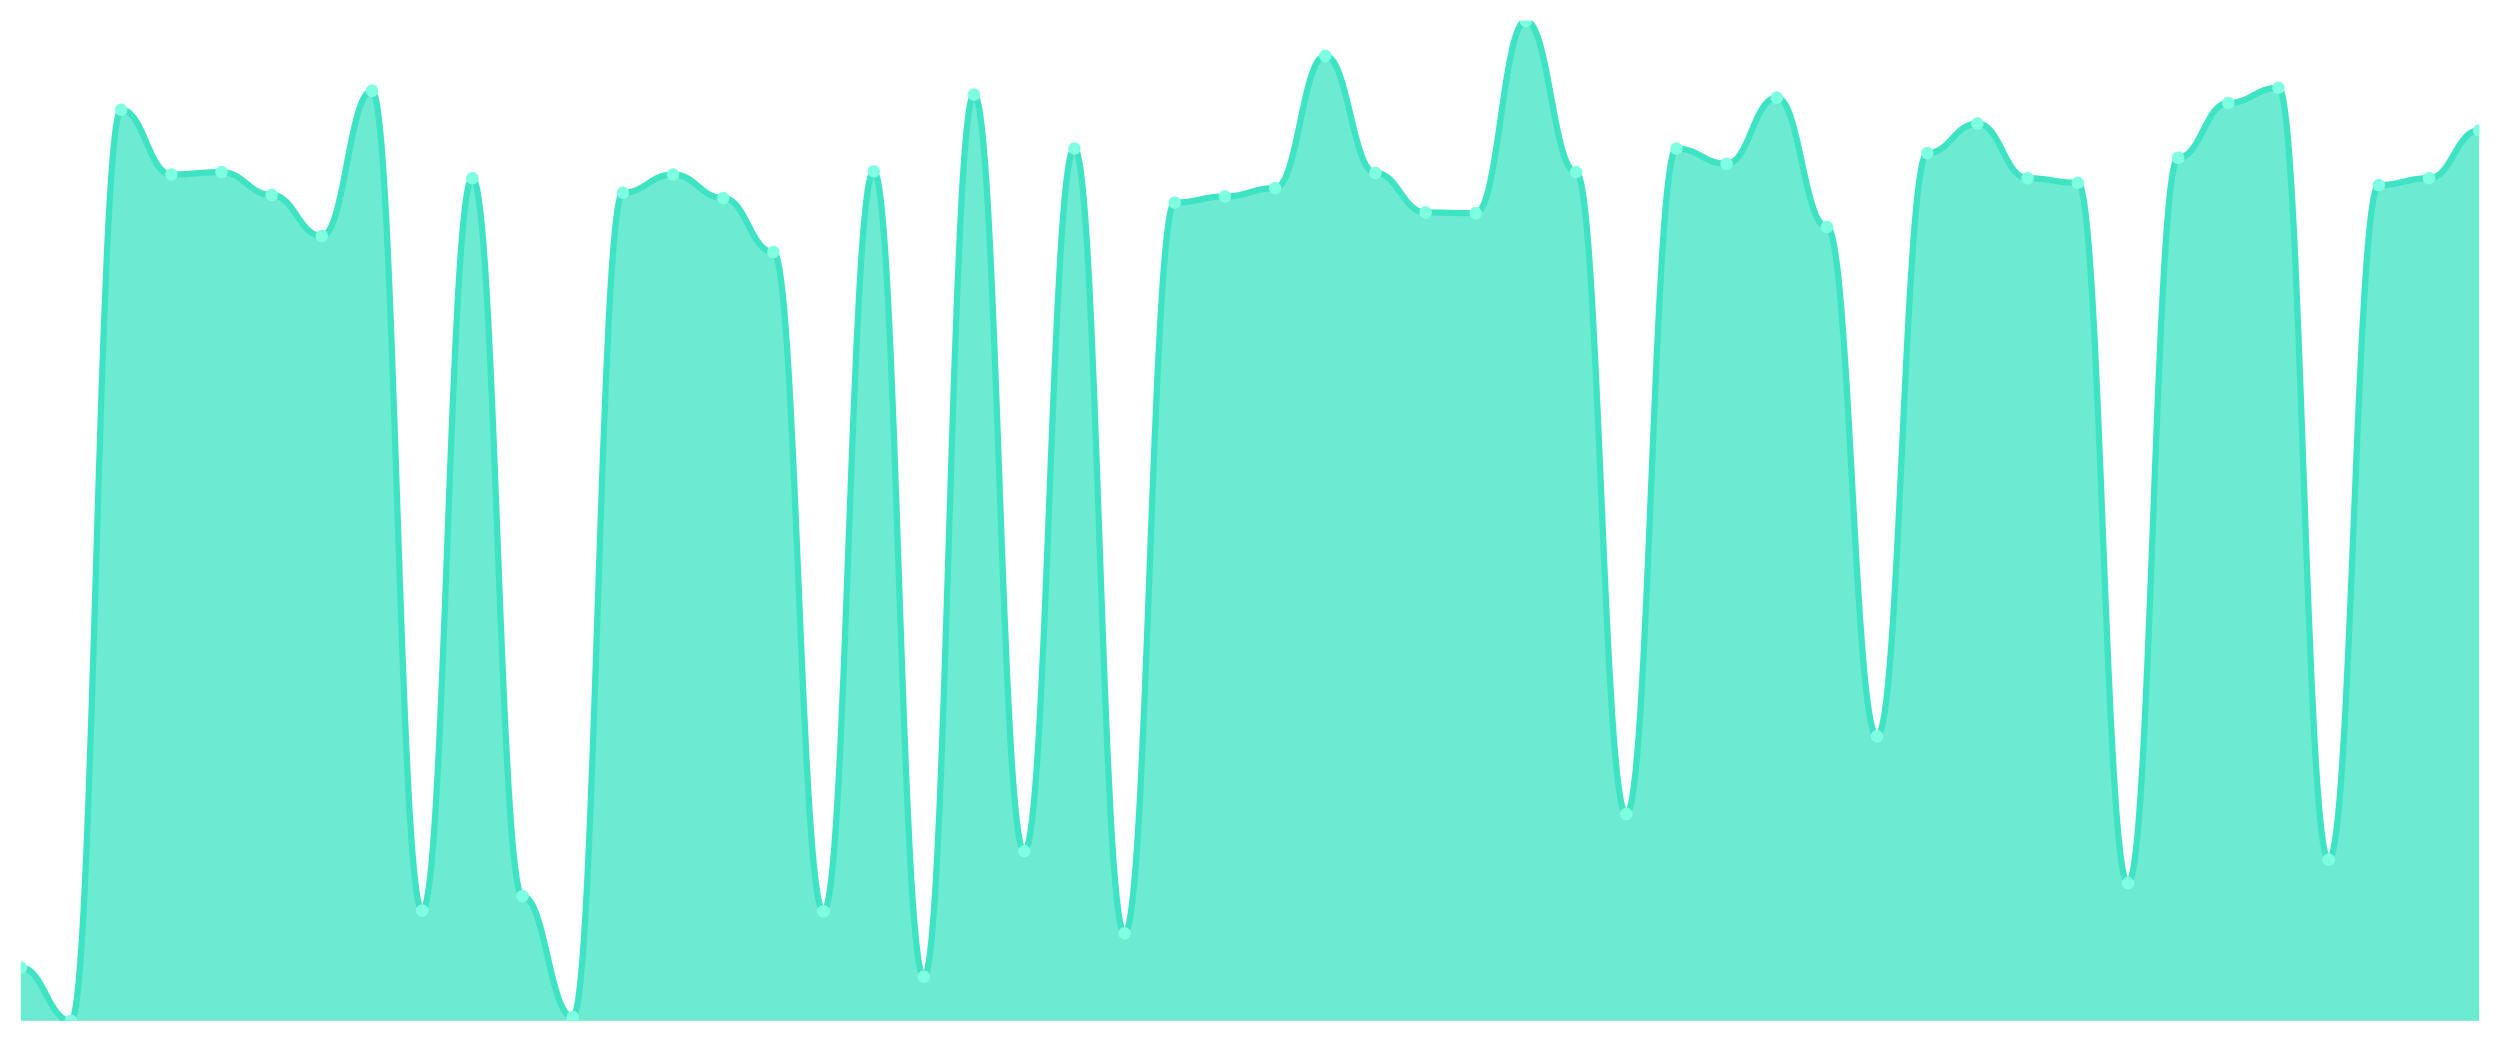
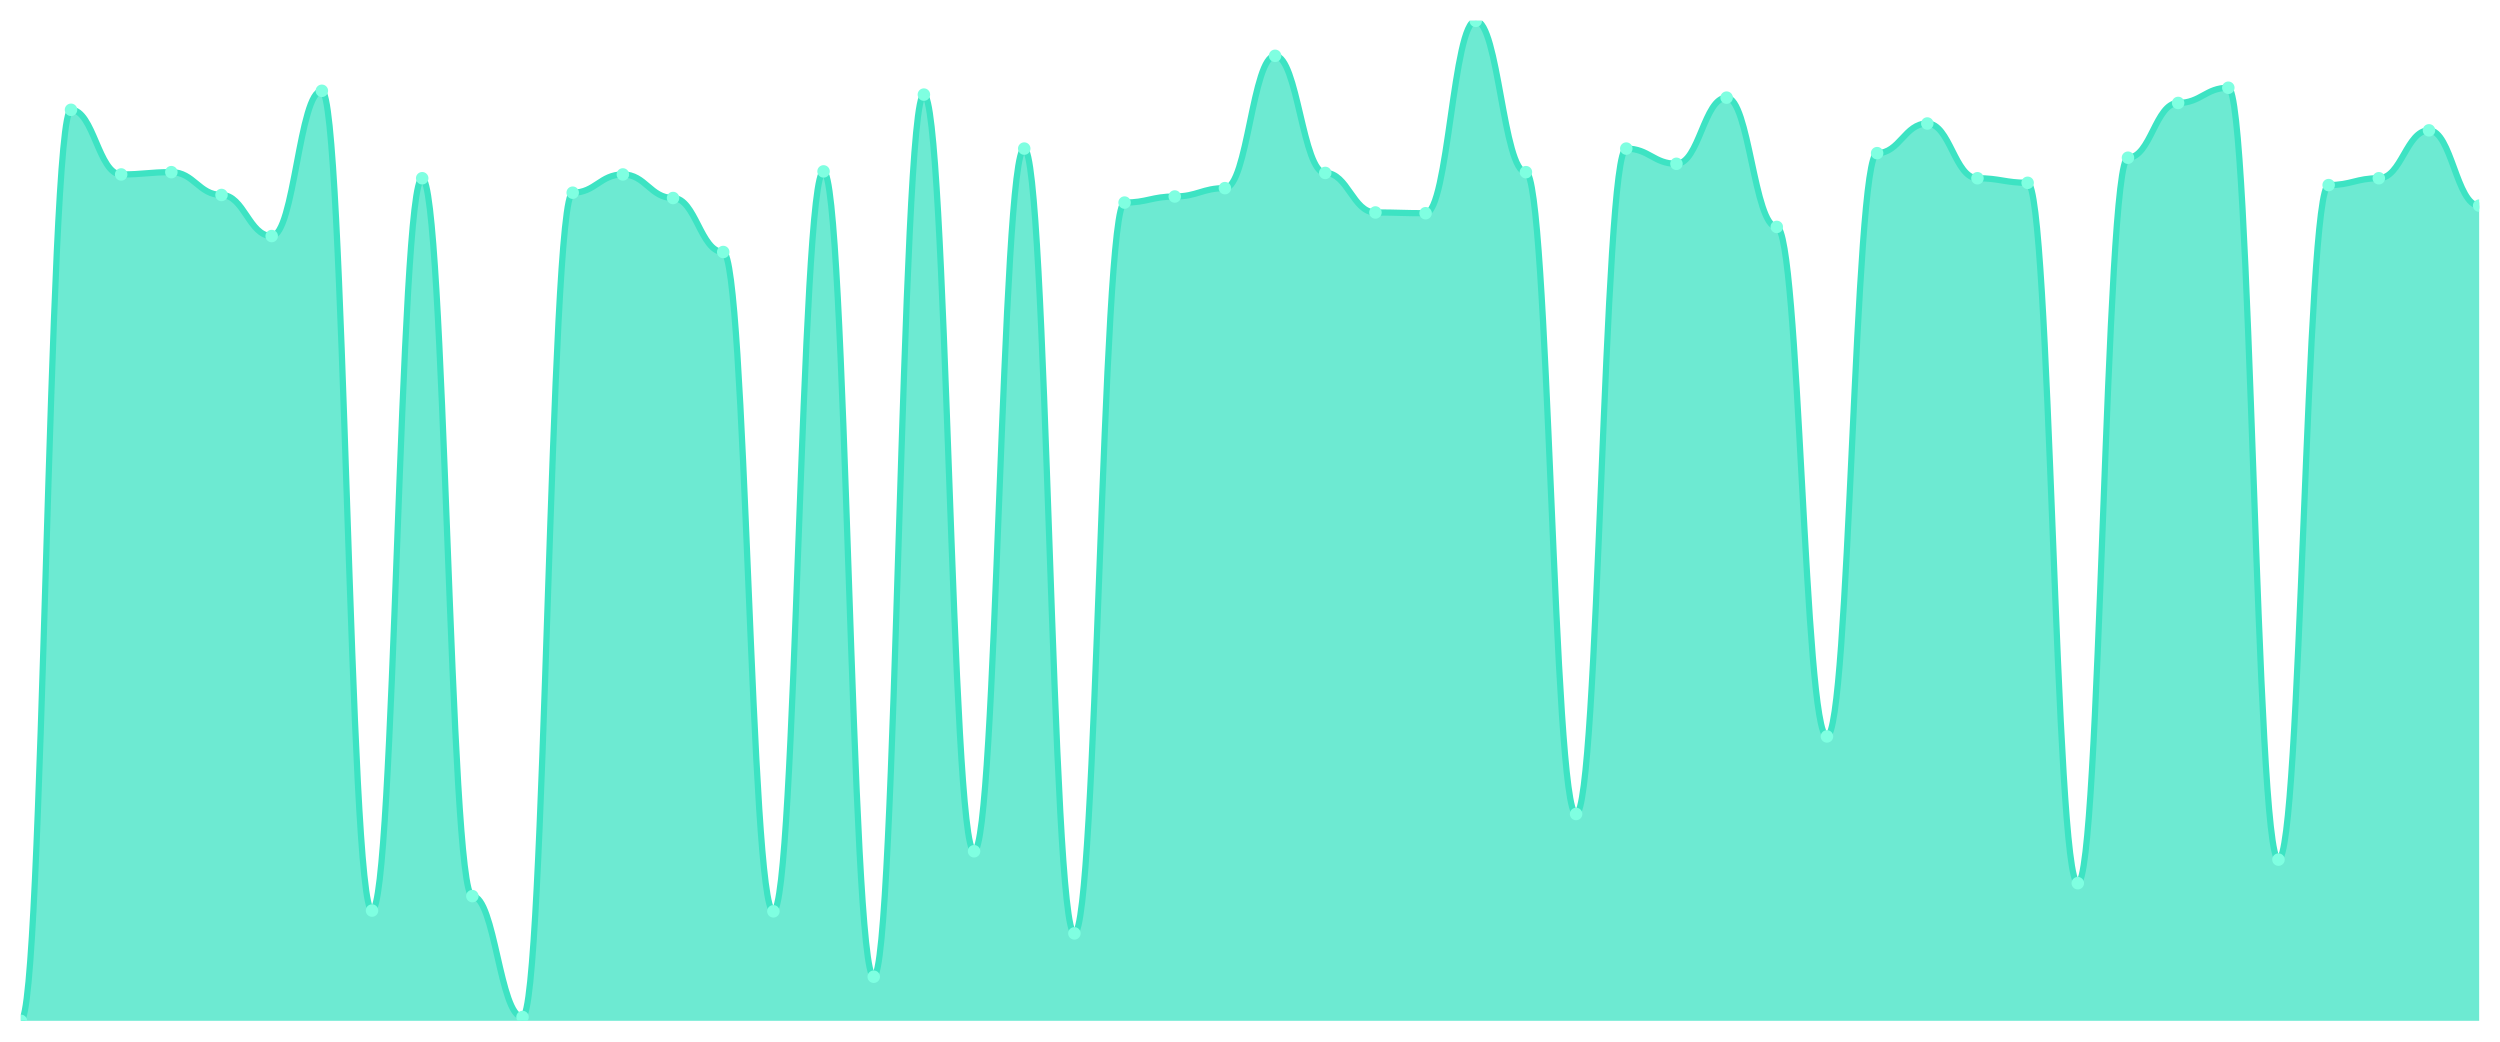
<svg xmlns="http://www.w3.org/2000/svg" viewBox="0 0 1200 500" width="1200" height="500">
  <defs>
    <clipPath id="c">
      <rect x="10" y="10" width="1180" height="480" />
    </clipPath>
  </defs>
  <rect width="1200" height="500" fill="none" />
  <g clip-path="url(#c)">
-     <path d="M 10,490 L 10,464.449 C 20.837,464.449 23.245,490 34.082,490 C 44.918,490 47.327,52.707 58.163,52.707 C 69,52.707 71.408,83.734 82.245,83.734 C 93.082,83.734 95.49,82.639 106.327,82.639 C 117.163,82.639 119.571,93.589 130.408,93.589 C 141.245,93.589 143.653,113.3 154.49,113.3 C 165.327,113.3 167.735,43.582 178.571,43.582 C 189.408,43.582 191.816,437.072 202.653,437.072 C 213.49,437.072 215.898,85.559 226.735,85.559 C 237.571,85.559 239.98,430.137 250.816,430.137 C 261.653,430.137 264.061,488.175 274.898,488.175 C 285.735,488.175 288.143,92.494 298.98,92.494 C 309.816,92.494 312.224,83.734 323.061,83.734 C 333.898,83.734 336.306,95.049 347.143,95.049 C 357.98,95.049 360.388,120.966 371.224,120.966 C 382.061,120.966 384.469,437.437 395.306,437.437 C 406.143,437.437 408.551,82.274 419.388,82.274 C 430.224,82.274 432.633,468.829 443.469,468.829 C 454.306,468.829 456.714,45.407 467.551,45.407 C 478.388,45.407 480.796,408.601 491.633,408.601 C 502.469,408.601 504.878,71.323 515.714,71.323 C 526.551,71.323 528.959,448.023 539.796,448.023 C 550.633,448.023 553.041,97.24 563.878,97.24 C 574.714,97.24 577.122,94.319 587.959,94.319 C 598.796,94.319 601.204,90.304 612.041,90.304 C 622.878,90.304 625.286,26.791 636.122,26.791 C 646.959,26.791 649.367,83.004 660.204,83.004 C 671.041,83.004 673.449,101.985 684.286,101.985 C 695.122,101.985 697.531,102.35 708.367,102.35 C 719.204,102.35 721.612,10 732.449,10 C 743.286,10 745.694,82.639 756.531,82.639 C 767.367,82.639 769.776,390.715 780.612,390.715 C 791.449,390.715 793.857,71.323 804.694,71.323 C 815.531,71.323 817.939,78.624 828.776,78.624 C 839.612,78.624 842.02,46.867 852.857,46.867 C 863.694,46.867 866.102,108.92 876.939,108.92 C 887.776,108.92 890.184,353.483 901.02,353.483 C 911.857,353.483 914.265,73.513 925.102,73.513 C 935.939,73.513 938.347,59.278 949.184,59.278 C 960.02,59.278 962.429,85.559 973.265,85.559 C 984.102,85.559 986.51,87.749 997.347,87.749 C 1008.184,87.749 1010.592,423.932 1021.429,423.932 C 1032.265,423.932 1034.673,75.703 1045.51,75.703 C 1056.347,75.703 1058.755,49.422 1069.592,49.422 C 1080.429,49.422 1082.837,42.122 1093.673,42.122 C 1104.51,42.122 1106.918,412.616 1117.755,412.616 C 1128.592,412.616 1131,88.844 1141.837,88.844 C 1152.673,88.844 1155.082,85.559 1165.918,85.559 C 1176.755,85.559 1179.163,62.563 1190,62.563 L 1190,490 Z" fill="rgba(61,227,195,0.75)" />
-     <path d="M 10,464.449 C 20.837,464.449 23.245,490 34.082,490 C 44.918,490 47.327,52.707 58.163,52.707 C 69,52.707 71.408,83.734 82.245,83.734 C 93.082,83.734 95.49,82.639 106.327,82.639 C 117.163,82.639 119.571,93.589 130.408,93.589 C 141.245,93.589 143.653,113.3 154.49,113.3 C 165.327,113.3 167.735,43.582 178.571,43.582 C 189.408,43.582 191.816,437.072 202.653,437.072 C 213.49,437.072 215.898,85.559 226.735,85.559 C 237.571,85.559 239.98,430.137 250.816,430.137 C 261.653,430.137 264.061,488.175 274.898,488.175 C 285.735,488.175 288.143,92.494 298.98,92.494 C 309.816,92.494 312.224,83.734 323.061,83.734 C 333.898,83.734 336.306,95.049 347.143,95.049 C 357.98,95.049 360.388,120.966 371.224,120.966 C 382.061,120.966 384.469,437.437 395.306,437.437 C 406.143,437.437 408.551,82.274 419.388,82.274 C 430.224,82.274 432.633,468.829 443.469,468.829 C 454.306,468.829 456.714,45.407 467.551,45.407 C 478.388,45.407 480.796,408.601 491.633,408.601 C 502.469,408.601 504.878,71.323 515.714,71.323 C 526.551,71.323 528.959,448.023 539.796,448.023 C 550.633,448.023 553.041,97.24 563.878,97.24 C 574.714,97.24 577.122,94.319 587.959,94.319 C 598.796,94.319 601.204,90.304 612.041,90.304 C 622.878,90.304 625.286,26.791 636.122,26.791 C 646.959,26.791 649.367,83.004 660.204,83.004 C 671.041,83.004 673.449,101.985 684.286,101.985 C 695.122,101.985 697.531,102.35 708.367,102.35 C 719.204,102.35 721.612,10 732.449,10 C 743.286,10 745.694,82.639 756.531,82.639 C 767.367,82.639 769.776,390.715 780.612,390.715 C 791.449,390.715 793.857,71.323 804.694,71.323 C 815.531,71.323 817.939,78.624 828.776,78.624 C 839.612,78.624 842.02,46.867 852.857,46.867 C 863.694,46.867 866.102,108.92 876.939,108.92 C 887.776,108.92 890.184,353.483 901.02,353.483 C 911.857,353.483 914.265,73.513 925.102,73.513 C 935.939,73.513 938.347,59.278 949.184,59.278 C 960.02,59.278 962.429,85.559 973.265,85.559 C 984.102,85.559 986.51,87.749 997.347,87.749 C 1008.184,87.749 1010.592,423.932 1021.429,423.932 C 1032.265,423.932 1034.673,75.703 1045.51,75.703 C 1056.347,75.703 1058.755,49.422 1069.592,49.422 C 1080.429,49.422 1082.837,42.122 1093.673,42.122 C 1104.51,42.122 1106.918,412.616 1117.755,412.616 C 1128.592,412.616 1131,88.844 1141.837,88.844 C 1152.673,88.844 1155.082,85.559 1165.918,85.559 C 1176.755,85.559 1179.163,62.563 1190,62.563" fill="none" stroke="#3de3c3" stroke-width="3" stroke-linecap="round" stroke-linejoin="round" />
-     <circle cx="10" cy="464.449" r="3" fill="#7fffe1" />
-     <circle cx="34.082" cy="490" r="3" fill="#7fffe1" />
-     <circle cx="58.163" cy="52.707" r="3" fill="#7fffe1" />
-     <circle cx="82.245" cy="83.734" r="3" fill="#7fffe1" />
-     <circle cx="106.327" cy="82.639" r="3" fill="#7fffe1" />
-     <circle cx="130.408" cy="93.589" r="3" fill="#7fffe1" />
-     <circle cx="154.49" cy="113.3" r="3" fill="#7fffe1" />
-     <circle cx="178.571" cy="43.582" r="3" fill="#7fffe1" />
-     <circle cx="202.653" cy="437.072" r="3" fill="#7fffe1" />
-     <circle cx="226.735" cy="85.559" r="3" fill="#7fffe1" />
-     <circle cx="250.816" cy="430.137" r="3" fill="#7fffe1" />
-     <circle cx="274.898" cy="488.175" r="3" fill="#7fffe1" />
-     <circle cx="298.98" cy="92.494" r="3" fill="#7fffe1" />
-     <circle cx="323.061" cy="83.734" r="3" fill="#7fffe1" />
-     <circle cx="347.143" cy="95.049" r="3" fill="#7fffe1" />
-     <circle cx="371.224" cy="120.966" r="3" fill="#7fffe1" />
-     <circle cx="395.306" cy="437.437" r="3" fill="#7fffe1" />
-     <circle cx="419.388" cy="82.274" r="3" fill="#7fffe1" />
-     <circle cx="443.469" cy="468.829" r="3" fill="#7fffe1" />
-     <circle cx="467.551" cy="45.407" r="3" fill="#7fffe1" />
-     <circle cx="491.633" cy="408.601" r="3" fill="#7fffe1" />
-     <circle cx="515.714" cy="71.323" r="3" fill="#7fffe1" />
-     <circle cx="539.796" cy="448.023" r="3" fill="#7fffe1" />
-     <circle cx="563.878" cy="97.24" r="3" fill="#7fffe1" />
-     <circle cx="587.959" cy="94.319" r="3" fill="#7fffe1" />
-     <circle cx="612.041" cy="90.304" r="3" fill="#7fffe1" />
-     <circle cx="636.122" cy="26.791" r="3" fill="#7fffe1" />
-     <circle cx="660.204" cy="83.004" r="3" fill="#7fffe1" />
-     <circle cx="684.286" cy="101.985" r="3" fill="#7fffe1" />
-     <circle cx="708.367" cy="102.35" r="3" fill="#7fffe1" />
-     <circle cx="732.449" cy="10" r="3" fill="#7fffe1" />
-     <circle cx="756.531" cy="82.639" r="3" fill="#7fffe1" />
-     <circle cx="780.612" cy="390.715" r="3" fill="#7fffe1" />
-     <circle cx="804.694" cy="71.323" r="3" fill="#7fffe1" />
-     <circle cx="828.776" cy="78.624" r="3" fill="#7fffe1" />
-     <circle cx="852.857" cy="46.867" r="3" fill="#7fffe1" />
-     <circle cx="876.939" cy="108.92" r="3" fill="#7fffe1" />
-     <circle cx="901.02" cy="353.483" r="3" fill="#7fffe1" />
-     <circle cx="925.102" cy="73.513" r="3" fill="#7fffe1" />
-     <circle cx="949.184" cy="59.278" r="3" fill="#7fffe1" />
-     <circle cx="973.265" cy="85.559" r="3" fill="#7fffe1" />
-     <circle cx="997.347" cy="87.749" r="3" fill="#7fffe1" />
-     <circle cx="1021.429" cy="423.932" r="3" fill="#7fffe1" />
-     <circle cx="1045.51" cy="75.703" r="3" fill="#7fffe1" />
-     <circle cx="1069.592" cy="49.422" r="3" fill="#7fffe1" />
-     <circle cx="1093.673" cy="42.122" r="3" fill="#7fffe1" />
-     <circle cx="1117.755" cy="412.616" r="3" fill="#7fffe1" />
-     <circle cx="1141.837" cy="88.844" r="3" fill="#7fffe1" />
-     <circle cx="1165.918" cy="85.559" r="3" fill="#7fffe1" />
-     <circle cx="1190" cy="62.563" r="3" fill="#7fffe1" />
+     <path d="M 10,490 L 10,490 C 20.837,490 23.245,52.707 34.082,52.707 C 44.918,52.707 47.327,83.734 58.163,83.734 C 69,83.734 71.408,82.639 82.245,82.639 C 93.082,82.639 95.49,93.589 106.327,93.589 C 117.163,93.589 119.571,113.3 130.408,113.3 C 141.245,113.3 143.653,43.582 154.49,43.582 C 165.327,43.582 167.735,437.072 178.571,437.072 C 189.408,437.072 191.816,85.559 202.653,85.559 C 213.49,85.559 215.898,430.137 226.735,430.137 C 237.571,430.137 239.98,488.175 250.816,488.175 C 261.653,488.175 264.061,92.494 274.898,92.494 C 285.735,92.494 288.143,83.734 298.98,83.734 C 309.816,83.734 312.224,95.049 323.061,95.049 C 333.898,95.049 336.306,120.966 347.143,120.966 C 357.98,120.966 360.388,437.437 371.224,437.437 C 382.061,437.437 384.469,82.274 395.306,82.274 C 406.143,82.274 408.551,468.829 419.388,468.829 C 430.224,468.829 432.633,45.407 443.469,45.407 C 454.306,45.407 456.714,408.601 467.551,408.601 C 478.388,408.601 480.796,71.323 491.633,71.323 C 502.469,71.323 504.878,448.023 515.714,448.023 C 526.551,448.023 528.959,97.24 539.796,97.24 C 550.633,97.24 553.041,94.319 563.878,94.319 C 574.714,94.319 577.122,90.304 587.959,90.304 C 598.796,90.304 601.204,26.791 612.041,26.791 C 622.878,26.791 625.286,83.004 636.122,83.004 C 646.959,83.004 649.367,101.985 660.204,101.985 C 671.041,101.985 673.449,102.35 684.286,102.35 C 695.122,102.35 697.531,10 708.367,10 C 719.204,10 721.612,82.639 732.449,82.639 C 743.286,82.639 745.694,390.715 756.531,390.715 C 767.367,390.715 769.776,71.323 780.612,71.323 C 791.449,71.323 793.857,78.624 804.694,78.624 C 815.531,78.624 817.939,46.867 828.776,46.867 C 839.612,46.867 842.02,108.92 852.857,108.92 C 863.694,108.92 866.102,353.483 876.939,353.483 C 887.776,353.483 890.184,73.513 901.02,73.513 C 911.857,73.513 914.265,59.278 925.102,59.278 C 935.939,59.278 938.347,85.559 949.184,85.559 C 960.02,85.559 962.429,87.749 973.265,87.749 C 984.102,87.749 986.51,423.932 997.347,423.932 C 1008.184,423.932 1010.592,75.703 1021.429,75.703 C 1032.265,75.703 1034.673,49.422 1045.51,49.422 C 1056.347,49.422 1058.755,42.122 1069.592,42.122 C 1080.429,42.122 1082.837,412.616 1093.673,412.616 C 1104.51,412.616 1106.918,88.844 1117.755,88.844 C 1128.592,88.844 1131,85.559 1141.837,85.559 C 1152.673,85.559 1155.082,62.563 1165.918,62.563 C 1176.755,62.563 1179.163,98.7 1190,98.7 L 1190,490 Z" fill="rgba(61,227,195,0.75)" />
+     <path d="M 10,490 C 20.837,490 23.245,52.707 34.082,52.707 C 44.918,52.707 47.327,83.734 58.163,83.734 C 69,83.734 71.408,82.639 82.245,82.639 C 93.082,82.639 95.49,93.589 106.327,93.589 C 117.163,93.589 119.571,113.3 130.408,113.3 C 141.245,113.3 143.653,43.582 154.49,43.582 C 165.327,43.582 167.735,437.072 178.571,437.072 C 189.408,437.072 191.816,85.559 202.653,85.559 C 213.49,85.559 215.898,430.137 226.735,430.137 C 237.571,430.137 239.98,488.175 250.816,488.175 C 261.653,488.175 264.061,92.494 274.898,92.494 C 285.735,92.494 288.143,83.734 298.98,83.734 C 309.816,83.734 312.224,95.049 323.061,95.049 C 333.898,95.049 336.306,120.966 347.143,120.966 C 357.98,120.966 360.388,437.437 371.224,437.437 C 382.061,437.437 384.469,82.274 395.306,82.274 C 406.143,82.274 408.551,468.829 419.388,468.829 C 430.224,468.829 432.633,45.407 443.469,45.407 C 454.306,45.407 456.714,408.601 467.551,408.601 C 478.388,408.601 480.796,71.323 491.633,71.323 C 502.469,71.323 504.878,448.023 515.714,448.023 C 526.551,448.023 528.959,97.24 539.796,97.24 C 550.633,97.24 553.041,94.319 563.878,94.319 C 574.714,94.319 577.122,90.304 587.959,90.304 C 598.796,90.304 601.204,26.791 612.041,26.791 C 622.878,26.791 625.286,83.004 636.122,83.004 C 646.959,83.004 649.367,101.985 660.204,101.985 C 671.041,101.985 673.449,102.35 684.286,102.35 C 695.122,102.35 697.531,10 708.367,10 C 719.204,10 721.612,82.639 732.449,82.639 C 743.286,82.639 745.694,390.715 756.531,390.715 C 767.367,390.715 769.776,71.323 780.612,71.323 C 791.449,71.323 793.857,78.624 804.694,78.624 C 815.531,78.624 817.939,46.867 828.776,46.867 C 839.612,46.867 842.02,108.92 852.857,108.92 C 863.694,108.92 866.102,353.483 876.939,353.483 C 887.776,353.483 890.184,73.513 901.02,73.513 C 911.857,73.513 914.265,59.278 925.102,59.278 C 935.939,59.278 938.347,85.559 949.184,85.559 C 960.02,85.559 962.429,87.749 973.265,87.749 C 984.102,87.749 986.51,423.932 997.347,423.932 C 1008.184,423.932 1010.592,75.703 1021.429,75.703 C 1032.265,75.703 1034.673,49.422 1045.51,49.422 C 1056.347,49.422 1058.755,42.122 1069.592,42.122 C 1080.429,42.122 1082.837,412.616 1093.673,412.616 C 1104.51,412.616 1106.918,88.844 1117.755,88.844 C 1128.592,88.844 1131,85.559 1141.837,85.559 C 1152.673,85.559 1155.082,62.563 1165.918,62.563 C 1176.755,62.563 1179.163,98.7 1190,98.7" fill="none" stroke="#3de3c3" stroke-width="3" stroke-linecap="round" stroke-linejoin="round" />
+     <circle cx="10" cy="490" r="3" fill="#7fffe1" />
+     <circle cx="34.082" cy="52.707" r="3" fill="#7fffe1" />
+     <circle cx="58.163" cy="83.734" r="3" fill="#7fffe1" />
+     <circle cx="82.245" cy="82.639" r="3" fill="#7fffe1" />
+     <circle cx="106.327" cy="93.589" r="3" fill="#7fffe1" />
+     <circle cx="130.408" cy="113.3" r="3" fill="#7fffe1" />
+     <circle cx="154.49" cy="43.582" r="3" fill="#7fffe1" />
+     <circle cx="178.571" cy="437.072" r="3" fill="#7fffe1" />
+     <circle cx="202.653" cy="85.559" r="3" fill="#7fffe1" />
+     <circle cx="226.735" cy="430.137" r="3" fill="#7fffe1" />
+     <circle cx="250.816" cy="488.175" r="3" fill="#7fffe1" />
+     <circle cx="274.898" cy="92.494" r="3" fill="#7fffe1" />
+     <circle cx="298.98" cy="83.734" r="3" fill="#7fffe1" />
+     <circle cx="323.061" cy="95.049" r="3" fill="#7fffe1" />
+     <circle cx="347.143" cy="120.966" r="3" fill="#7fffe1" />
+     <circle cx="371.224" cy="437.437" r="3" fill="#7fffe1" />
+     <circle cx="395.306" cy="82.274" r="3" fill="#7fffe1" />
+     <circle cx="419.388" cy="468.829" r="3" fill="#7fffe1" />
+     <circle cx="443.469" cy="45.407" r="3" fill="#7fffe1" />
+     <circle cx="467.551" cy="408.601" r="3" fill="#7fffe1" />
+     <circle cx="491.633" cy="71.323" r="3" fill="#7fffe1" />
+     <circle cx="515.714" cy="448.023" r="3" fill="#7fffe1" />
+     <circle cx="539.796" cy="97.24" r="3" fill="#7fffe1" />
+     <circle cx="563.878" cy="94.319" r="3" fill="#7fffe1" />
+     <circle cx="587.959" cy="90.304" r="3" fill="#7fffe1" />
+     <circle cx="612.041" cy="26.791" r="3" fill="#7fffe1" />
+     <circle cx="636.122" cy="83.004" r="3" fill="#7fffe1" />
+     <circle cx="660.204" cy="101.985" r="3" fill="#7fffe1" />
+     <circle cx="684.286" cy="102.35" r="3" fill="#7fffe1" />
+     <circle cx="708.367" cy="10" r="3" fill="#7fffe1" />
+     <circle cx="732.449" cy="82.639" r="3" fill="#7fffe1" />
+     <circle cx="756.531" cy="390.715" r="3" fill="#7fffe1" />
+     <circle cx="780.612" cy="71.323" r="3" fill="#7fffe1" />
+     <circle cx="804.694" cy="78.624" r="3" fill="#7fffe1" />
+     <circle cx="828.776" cy="46.867" r="3" fill="#7fffe1" />
+     <circle cx="852.857" cy="108.92" r="3" fill="#7fffe1" />
+     <circle cx="876.939" cy="353.483" r="3" fill="#7fffe1" />
+     <circle cx="901.02" cy="73.513" r="3" fill="#7fffe1" />
+     <circle cx="925.102" cy="59.278" r="3" fill="#7fffe1" />
+     <circle cx="949.184" cy="85.559" r="3" fill="#7fffe1" />
+     <circle cx="973.265" cy="87.749" r="3" fill="#7fffe1" />
+     <circle cx="997.347" cy="423.932" r="3" fill="#7fffe1" />
+     <circle cx="1021.429" cy="75.703" r="3" fill="#7fffe1" />
+     <circle cx="1045.51" cy="49.422" r="3" fill="#7fffe1" />
+     <circle cx="1069.592" cy="42.122" r="3" fill="#7fffe1" />
+     <circle cx="1093.673" cy="412.616" r="3" fill="#7fffe1" />
+     <circle cx="1117.755" cy="88.844" r="3" fill="#7fffe1" />
+     <circle cx="1141.837" cy="85.559" r="3" fill="#7fffe1" />
+     <circle cx="1165.918" cy="62.563" r="3" fill="#7fffe1" />
+     <circle cx="1190" cy="98.7" r="3" fill="#7fffe1" />
  </g>
</svg>
